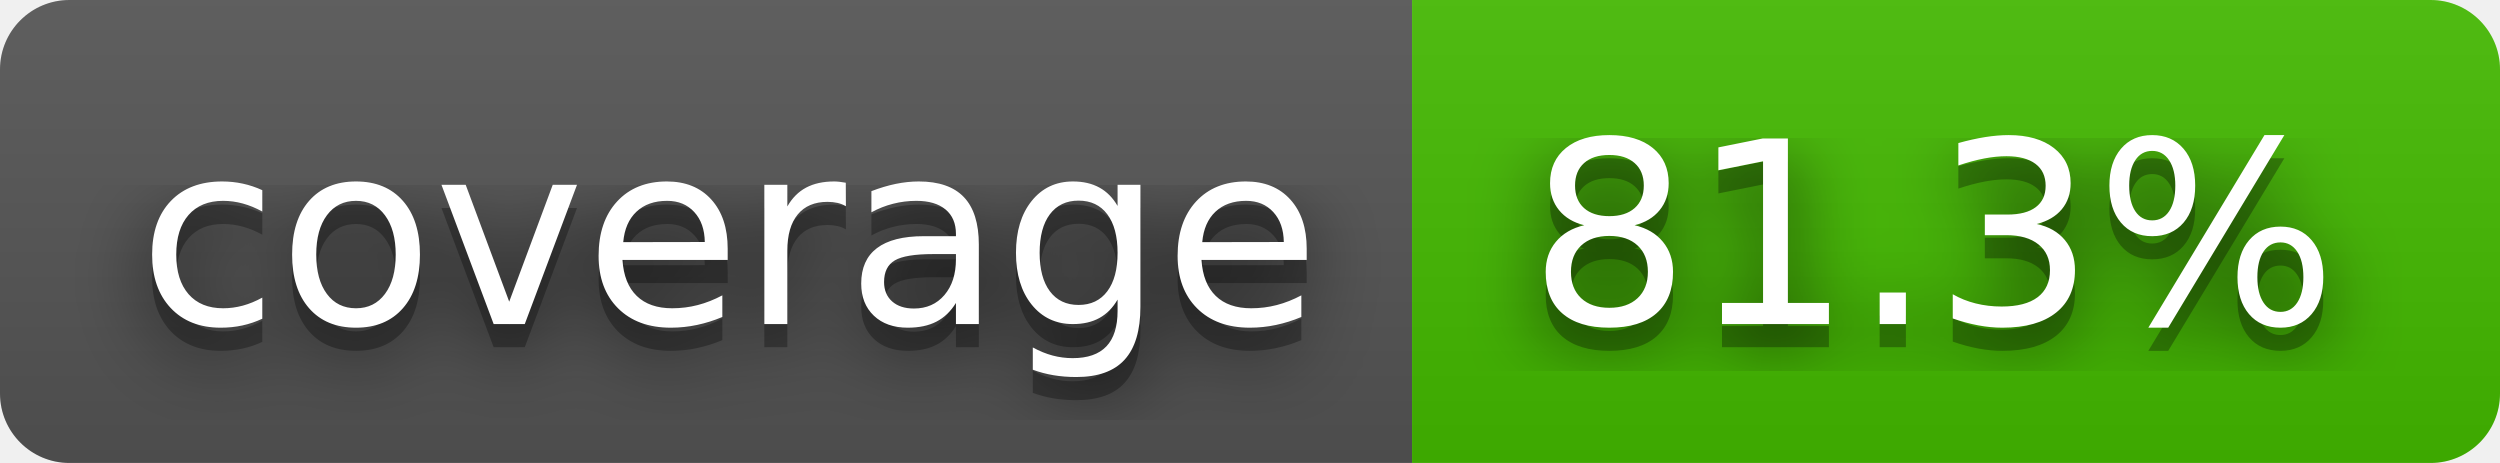
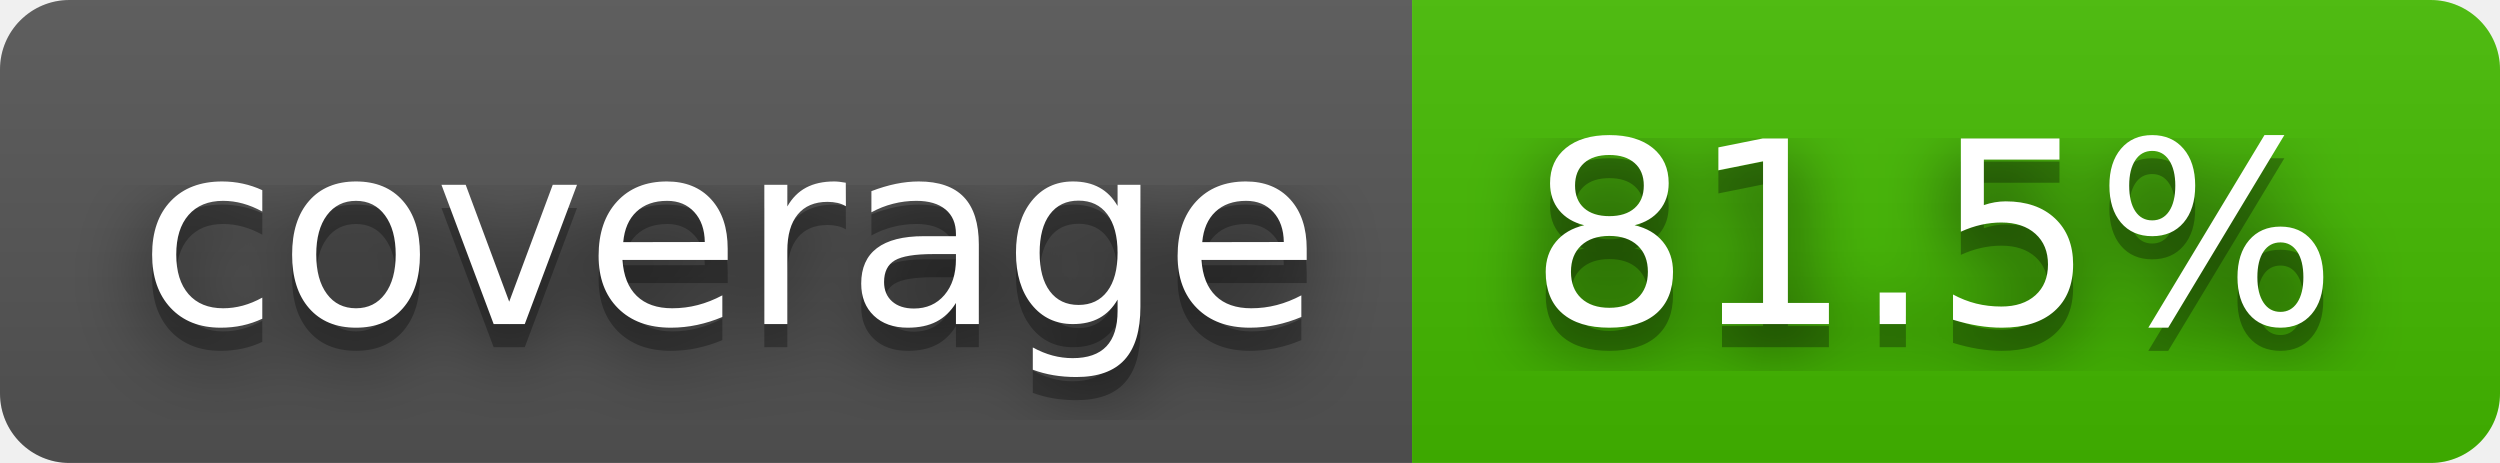
- <svg xmlns="http://www.w3.org/2000/svg" width="108" height="20" role="img" aria-label="coverage: 81.3%">
+ <svg xmlns="http://www.w3.org/2000/svg" width="108" height="20" role="img" aria-label="coverage: 81.5%">
  <filter id="blur">
    <feGaussianBlur stdDeviation="16" />
  </filter>
  <linearGradient id="s" x2="0" y2="100%">
    <stop offset="0" stop-color="#bbb" stop-opacity=".1" />
    <stop offset="1" stop-opacity=".1" />
  </linearGradient>
  <clipPath id="r">
    <rect width="108" height="20" rx="3" />
  </clipPath>
  <g clip-path="url(#r)">
    <rect width="61" height="20" fill="#555" />
    <rect x="61" width="47" height="20" fill="#4b0" />
    <rect width="108" height="20" fill="url(#s)" />
  </g>
  <g fill="#fff" text-anchor="middle" font-family="Verdana,Geneva,DejaVu Sans,sans-serif" text-rendering="geometricPrecision" font-size="110">
    <g transform="scale(.1)">
      <g aria-hidden="true" fill="#010101">
        <text x="315" y="150" fill-opacity=".8" filter="url(#blur)" textLength="510">coverage</text>
        <text x="315" y="150" fill-opacity=".3" textLength="510">coverage</text>
      </g>
      <text x="315" y="140" textLength="510">coverage</text>
    </g>
    <g transform="scale(.1)">
      <g aria-hidden="true" fill="#010101">
-         <text x="835" y="150" fill-opacity=".8" filter="url(#blur)" textLength="370">81.3%</text>
-         <text x="835" y="150" fill-opacity=".3" textLength="370">81.3%</text>
+         <text x="835" y="150" fill-opacity=".8" filter="url(#blur)" textLength="370">81.5%</text>
+         <text x="835" y="150" fill-opacity=".3" textLength="370">81.5%</text>
      </g>
-       <text x="835" y="140" textLength="370">81.3%</text>
+       <text x="835" y="140" textLength="370">81.5%</text>
    </g>
  </g>
</svg>
